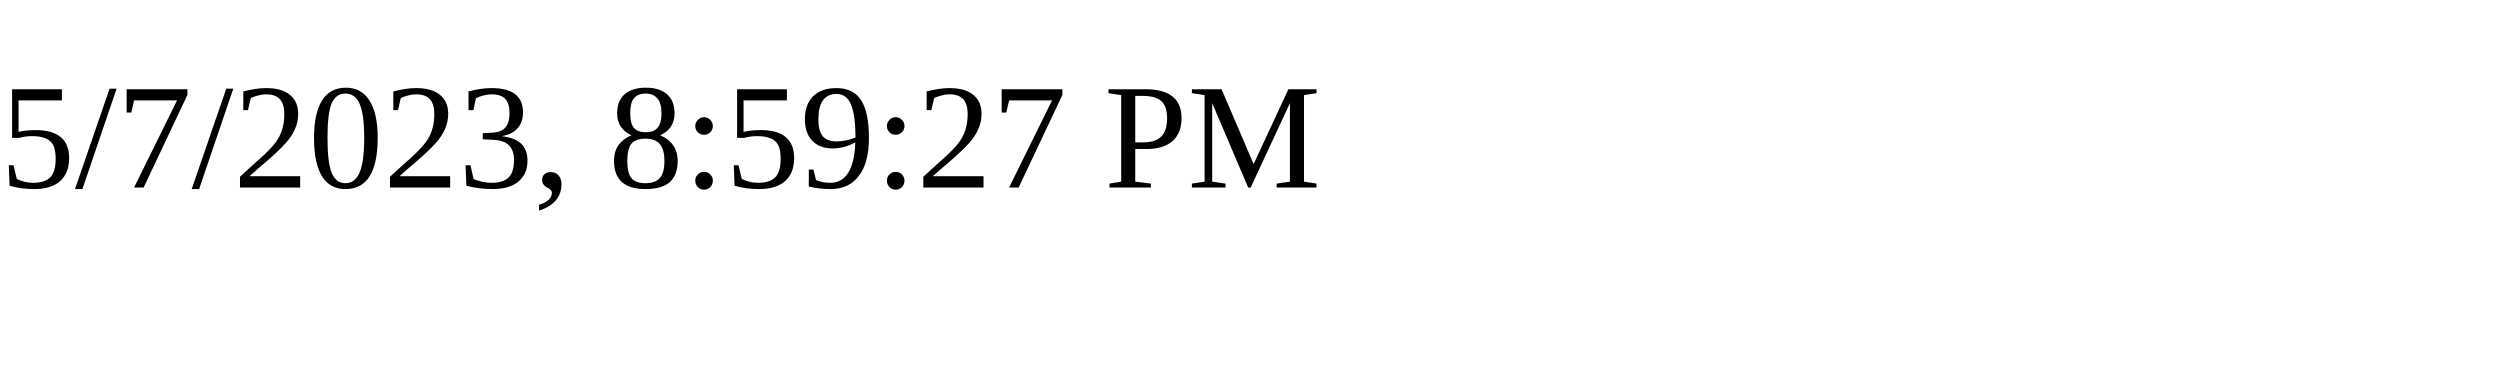
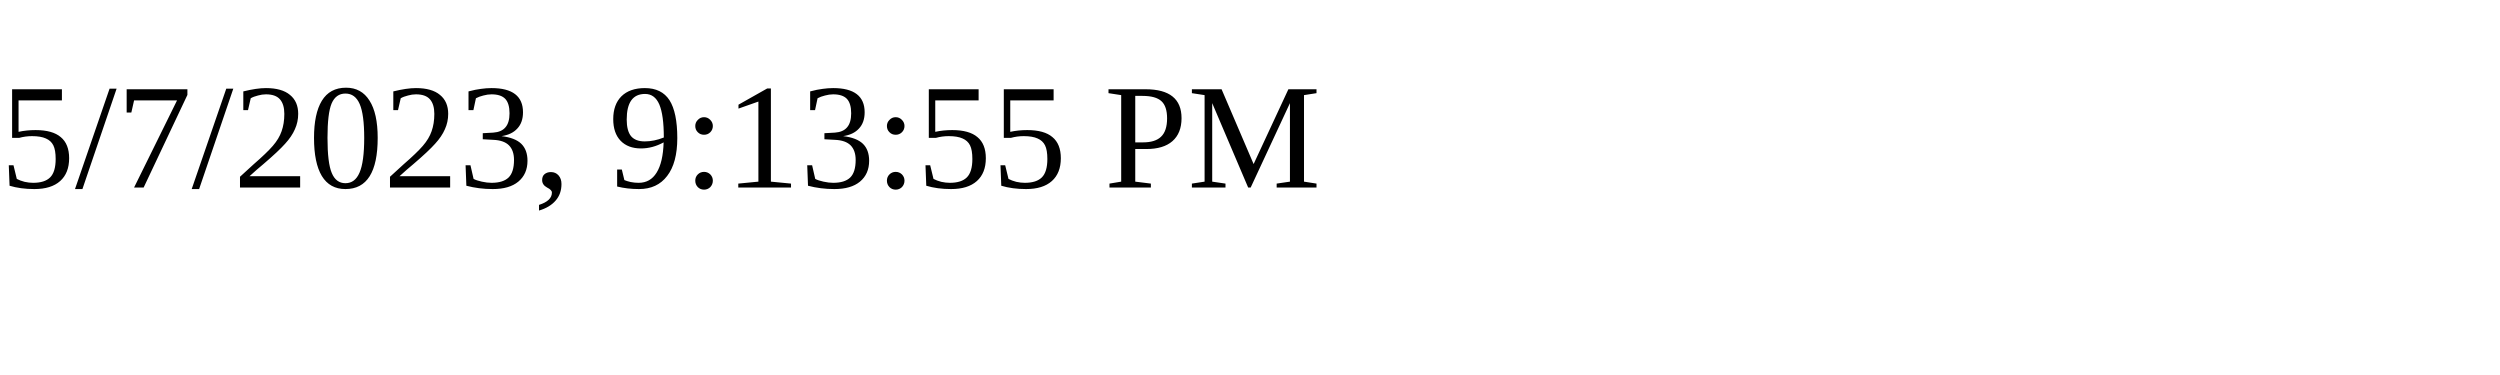
<svg xmlns="http://www.w3.org/2000/svg" height="30" width="200">
-   <text x="0" y="15">5/7/2023, 8:59:27 PM</text>
+   <text x="0" y="15">5/7/2023, 9:13:55 PM</text>
</svg>
